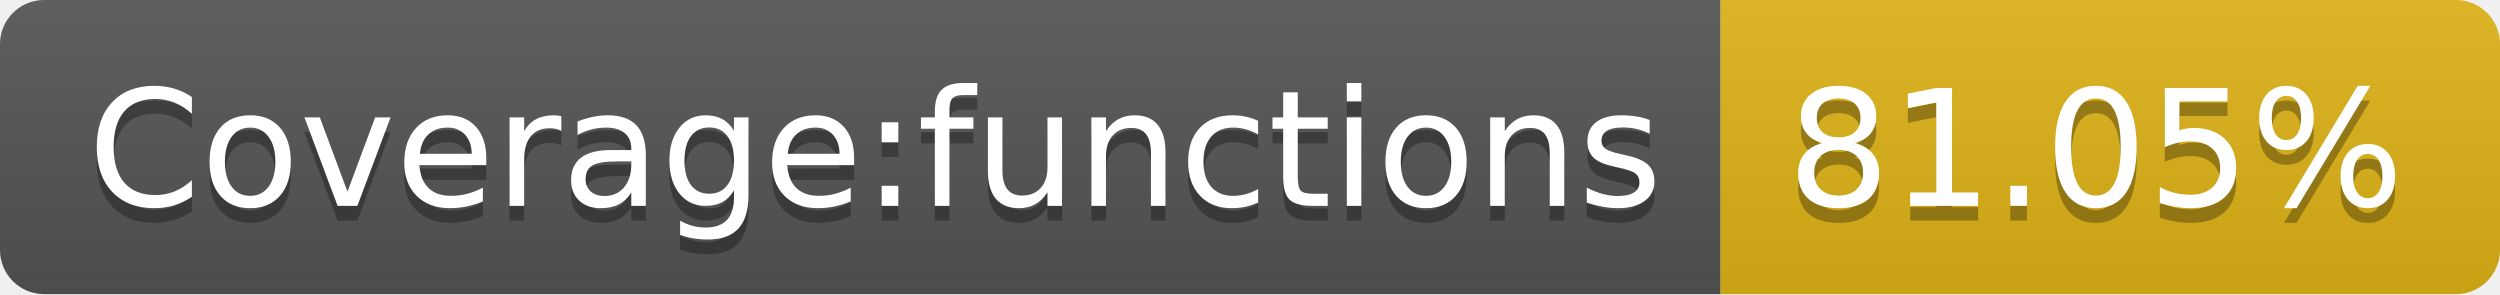
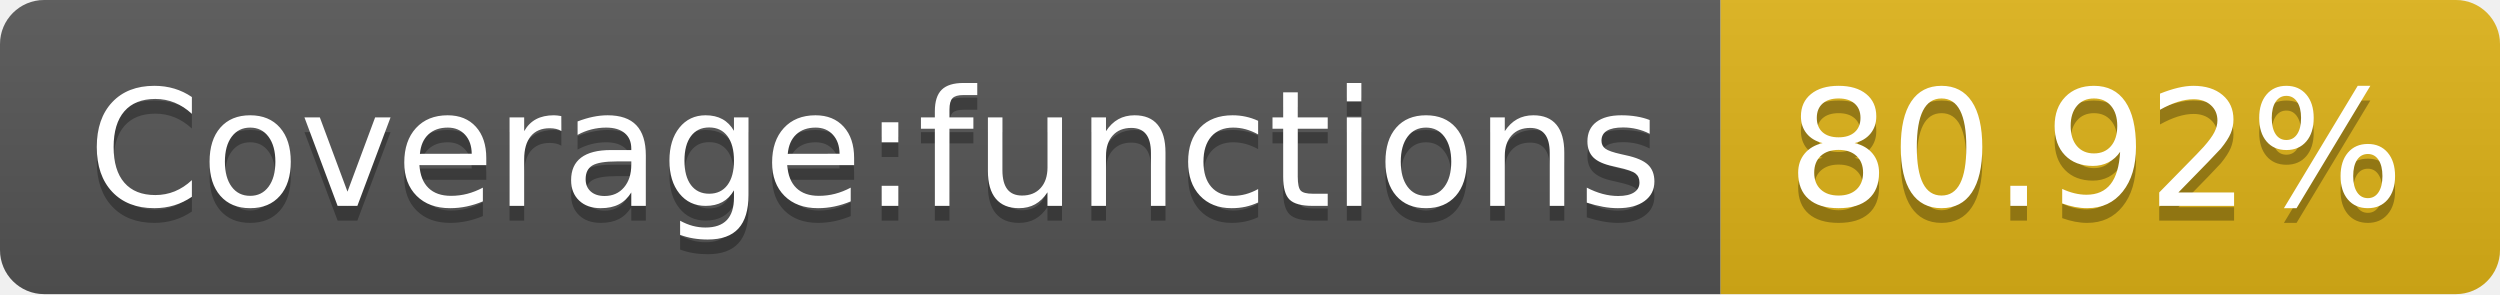
- <svg xmlns="http://www.w3.org/2000/svg" width="170" height="20" role="img" aria-label="Coverage:functions: 81.05%">
+ <svg xmlns="http://www.w3.org/2000/svg" width="170" height="20" role="img" aria-label="Coverage:functions: 80.92%">
  <linearGradient id="s" x2="0" y2="100%">
    <stop offset="0" stop-color="#bbb" stop-opacity=".1" />
    <stop offset="1" stop-opacity=".1" />
  </linearGradient>
  <clipPath id="r">
    <rect width="170" height="20" rx="3" fill="#fff" />
  </clipPath>
  <g clip-path="url(#r)">
    <rect width="117" height="20" fill="#555" />
    <rect x="117" width="53" height="20" fill="#dfb317" />
    <rect width="170" height="20" fill="url(#s)" />
  </g>
  <g fill="#fff" text-anchor="middle" font-family="Verdana,Geneva,DejaVu Sans,sans-serif" text-rendering="geometricPrecision" font-size="110">
    <text aria-hidden="true" x="595" y="150" fill="#010101" fill-opacity=".3" transform="scale(.1)" textLength="1070">Coverage:functions</text>
    <text x="595" y="140" transform="scale(.1)" fill="#fff" textLength="1070">Coverage:functions</text>
-     <text aria-hidden="true" x="1425" y="150" fill="#010101" fill-opacity=".3" transform="scale(.1)" textLength="430">81.05%</text>
-     <text x="1425" y="140" transform="scale(.1)" fill="#fff" textLength="430">81.05%</text>
+     <text aria-hidden="true" x="1425" y="150" fill="#010101" fill-opacity=".3" transform="scale(.1)" textLength="430">80.92%</text>
+     <text x="1425" y="140" transform="scale(.1)" fill="#fff" textLength="430">80.92%</text>
  </g>
</svg>
